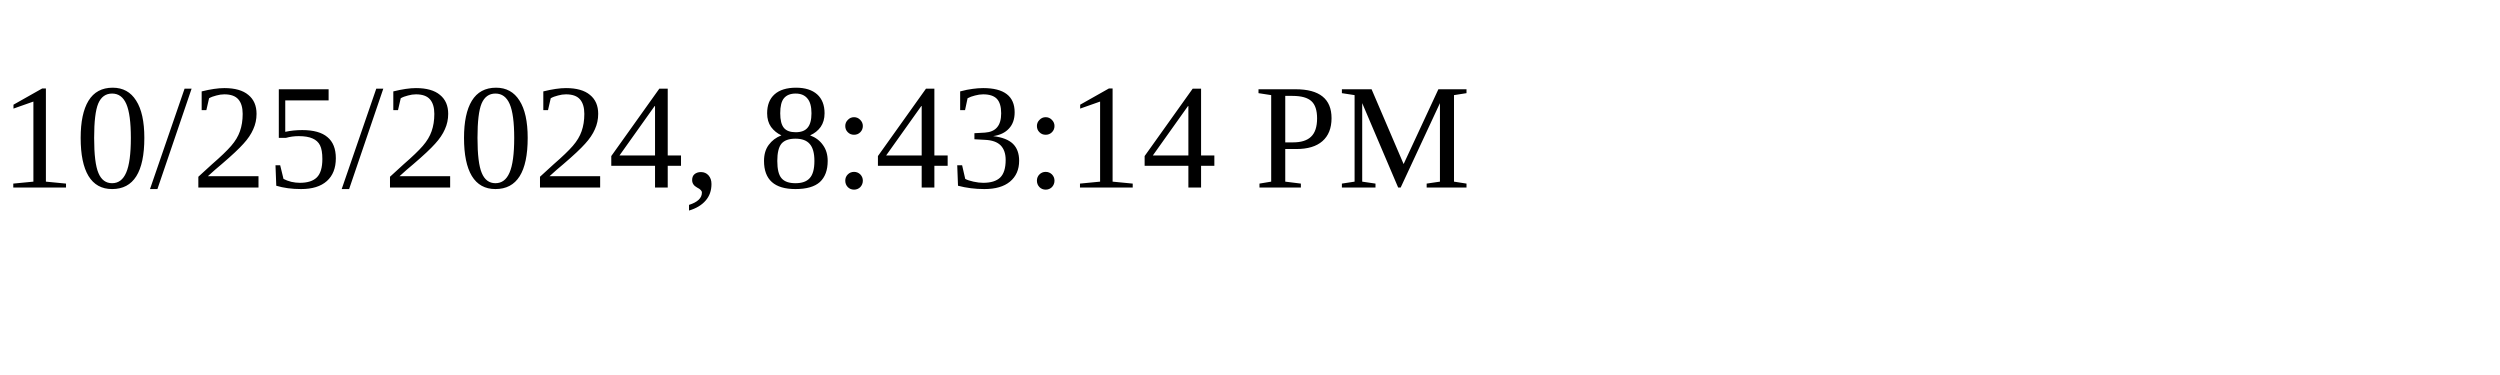
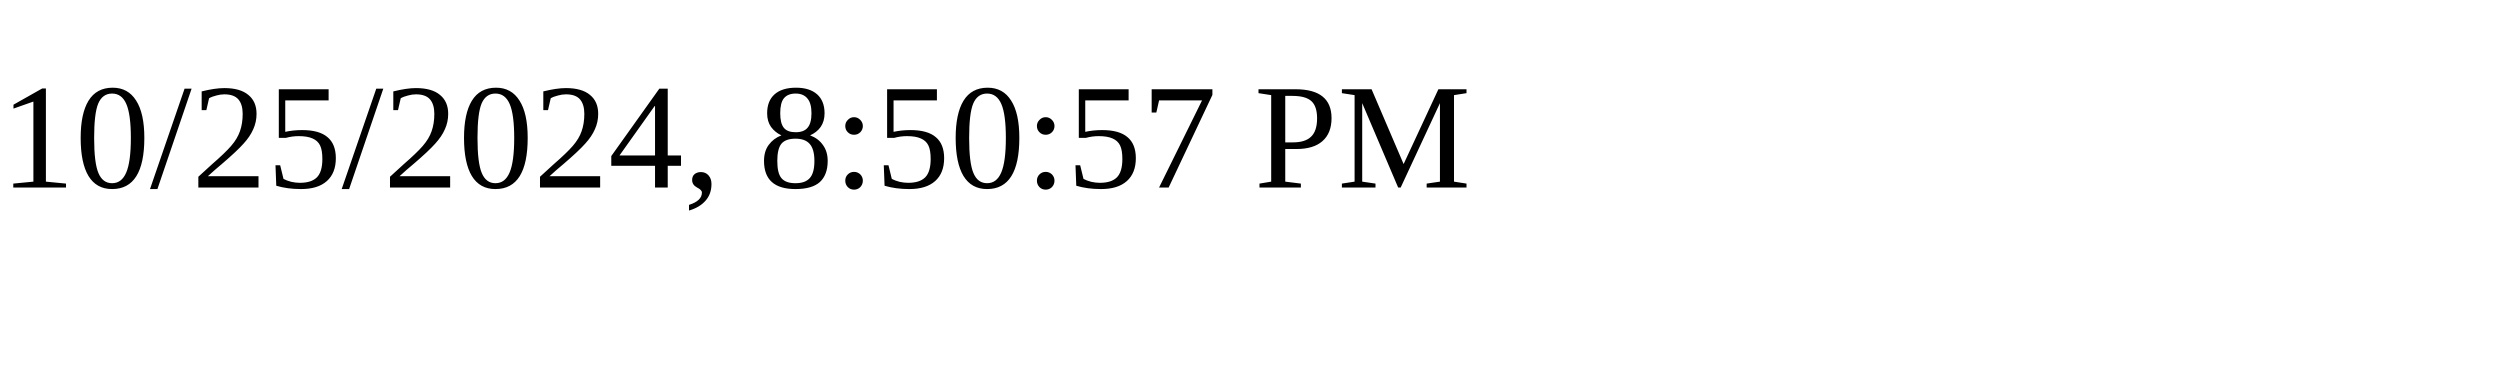
<svg xmlns="http://www.w3.org/2000/svg" height="30" width="200">
-   <text x="0" y="15">10/25/2024, 8:43:14 PM</text>
+   <text x="0" y="15">10/25/2024, 8:50:57 PM</text>
</svg>
